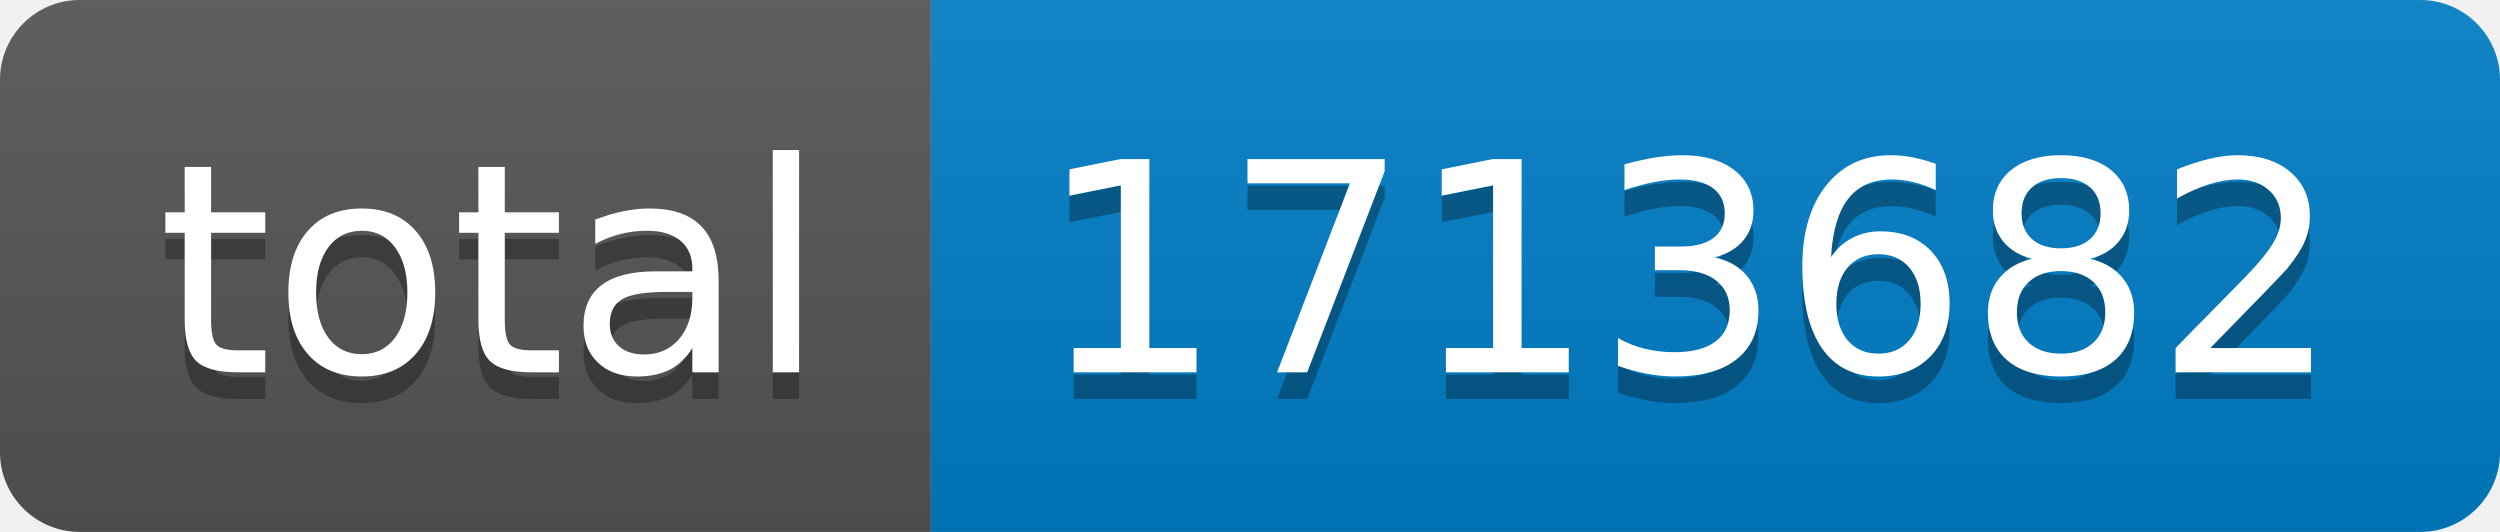
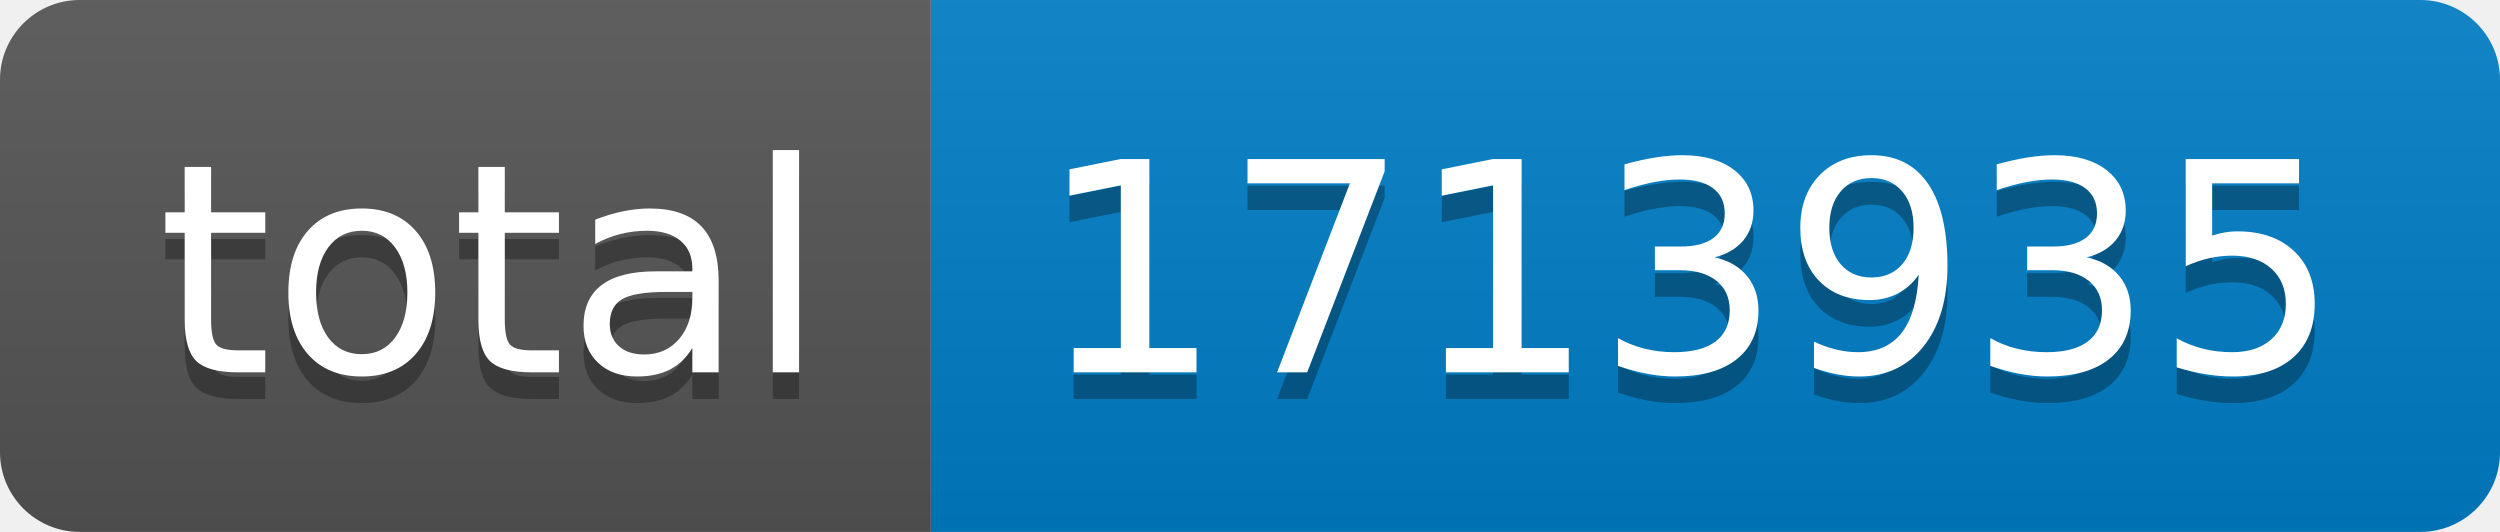
- <svg xmlns="http://www.w3.org/2000/svg" width="94" height="20" role="img" aria-label="total: 1713682">
+ <svg xmlns="http://www.w3.org/2000/svg" width="94" height="20" role="img" aria-label="total: 1713935">
  <linearGradient id="s" x2="0" y2="100%">
    <stop offset="0" stop-color="#bbb" stop-opacity=".1" />
    <stop offset="1" stop-opacity=".1" />
  </linearGradient>
  <clipPath id="r">
    <rect width="94" height="20" rx="3" fill="#fff" />
  </clipPath>
  <g clip-path="url(#r)">
    <rect width="35" height="20" fill="#555" />
    <rect x="35" width="59" height="20" fill="#007ec6" />
    <rect width="94" height="20" fill="url(#s)" />
  </g>
  <g fill="#fff" text-anchor="middle" font-family="Verdana,Geneva,DejaVu Sans,sans-serif" text-rendering="geometricPrecision" font-size="110">
    <text aria-hidden="true" x="185" y="150" fill="#010101" fill-opacity=".3" transform="scale(.1)" textLength="250">total</text>
    <text x="185" y="140" transform="scale(.1)" fill="#fff" textLength="250">total</text>
-     <text aria-hidden="true" x="635" y="150" fill="#010101" fill-opacity=".3" transform="scale(.1)" textLength="490">1713682</text>
-     <text x="635" y="140" transform="scale(.1)" fill="#fff" textLength="490">1713682</text>
+     <text aria-hidden="true" x="635" y="150" fill="#010101" fill-opacity=".3" transform="scale(.1)" textLength="490">1713935</text>
+     <text x="635" y="140" transform="scale(.1)" fill="#fff" textLength="490">1713935</text>
  </g>
</svg>
